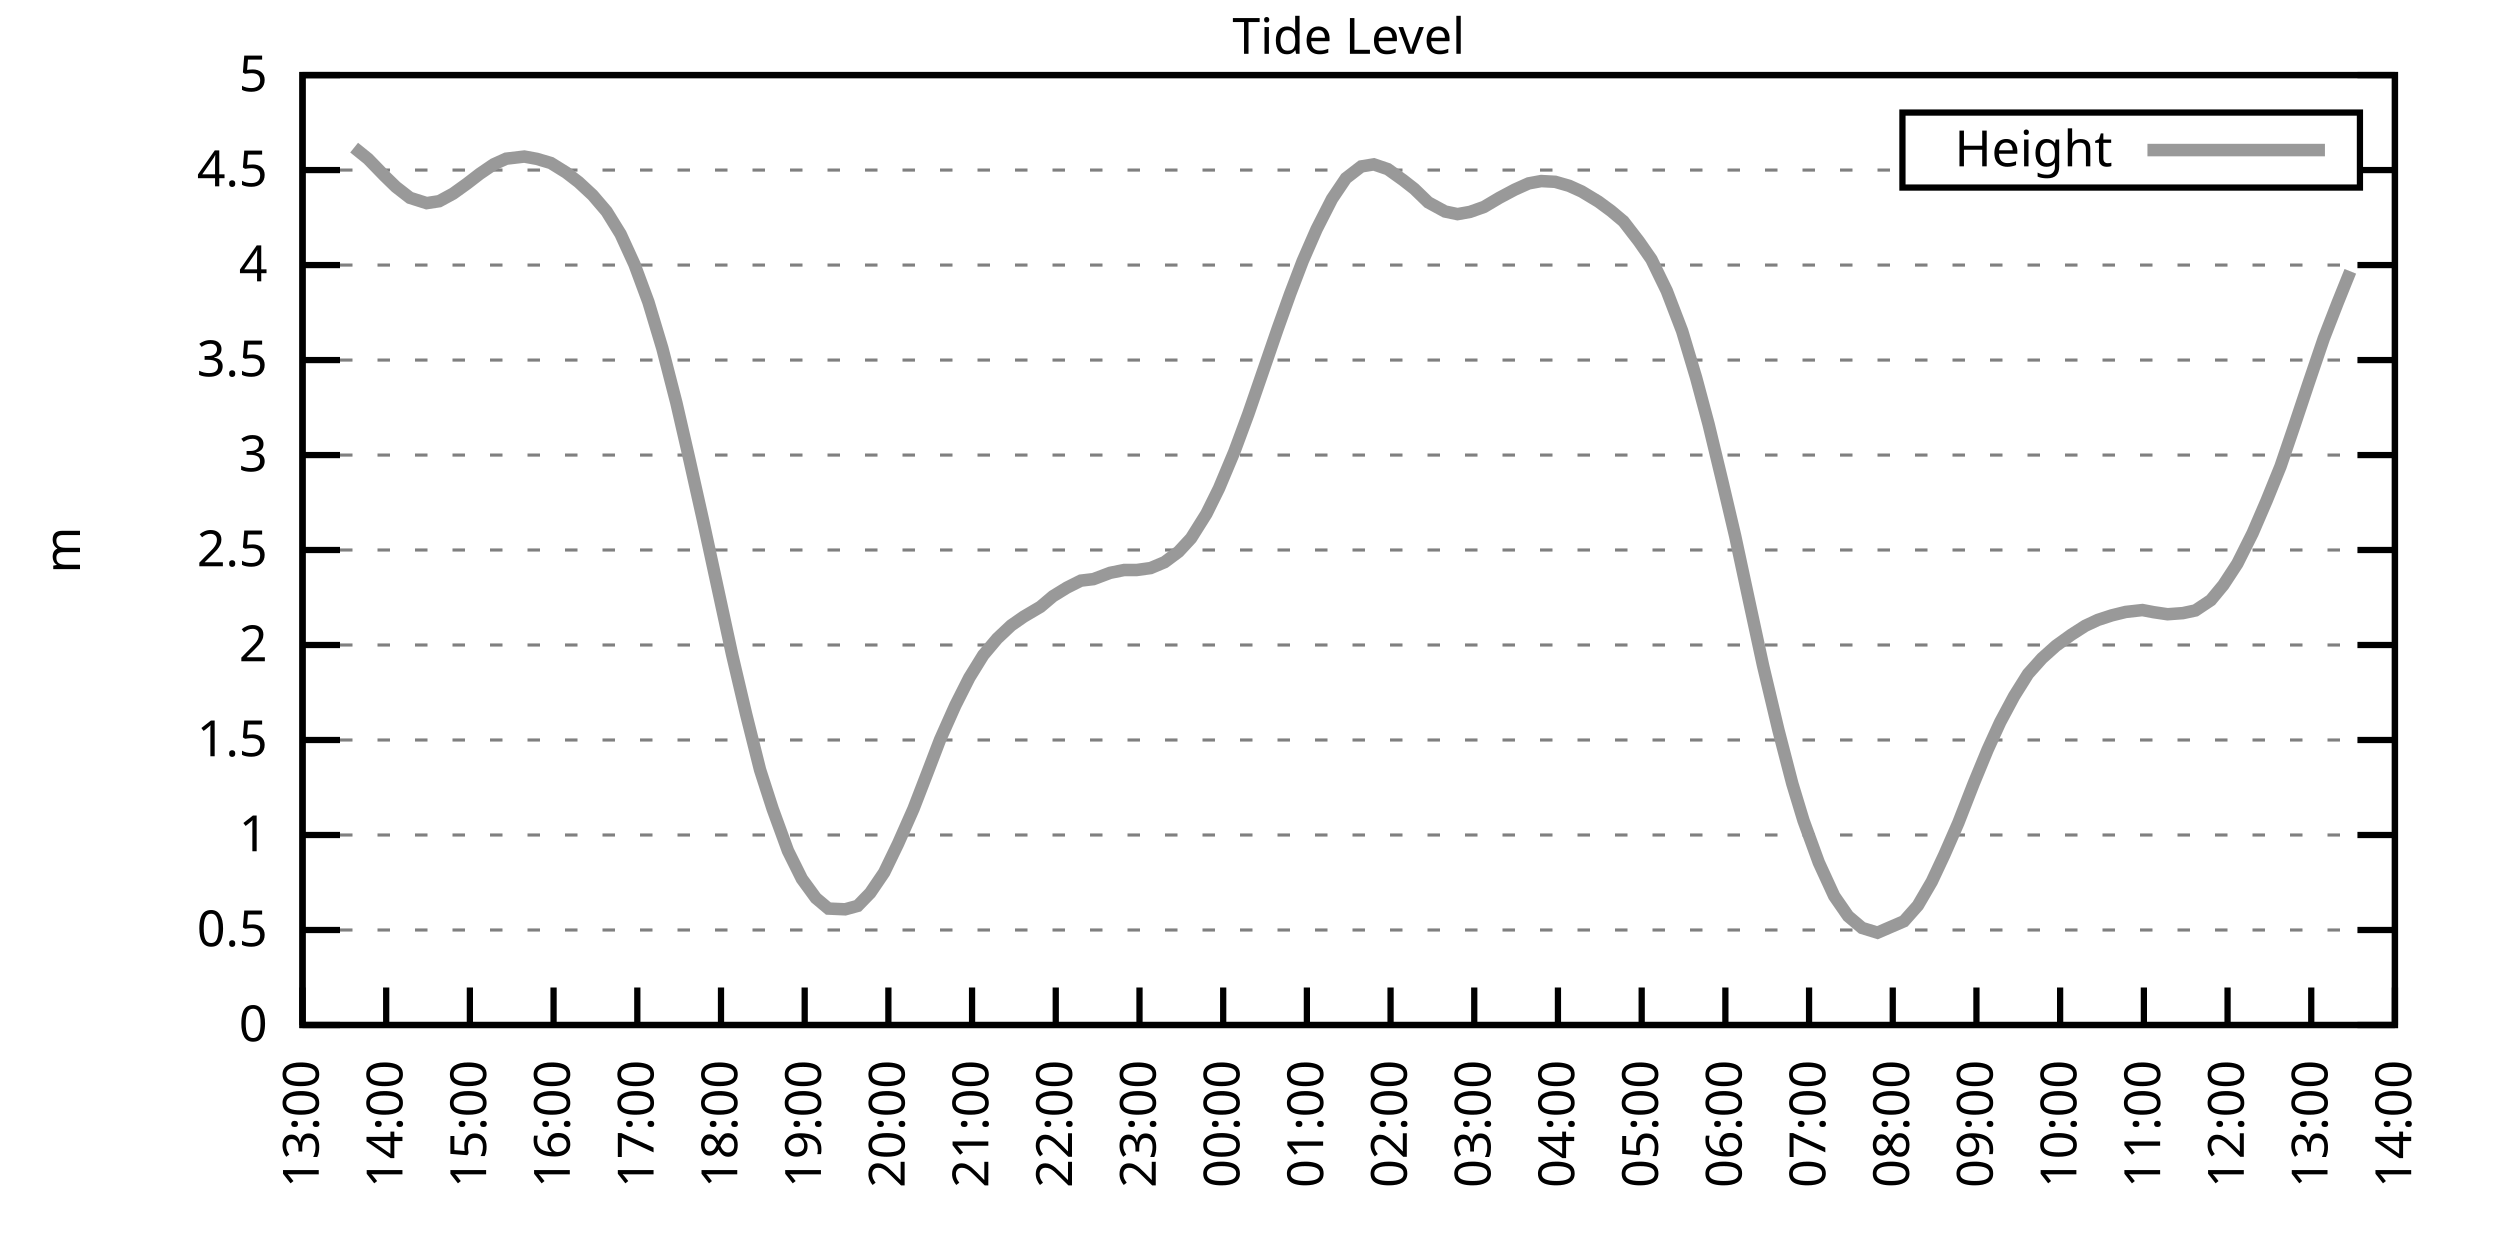
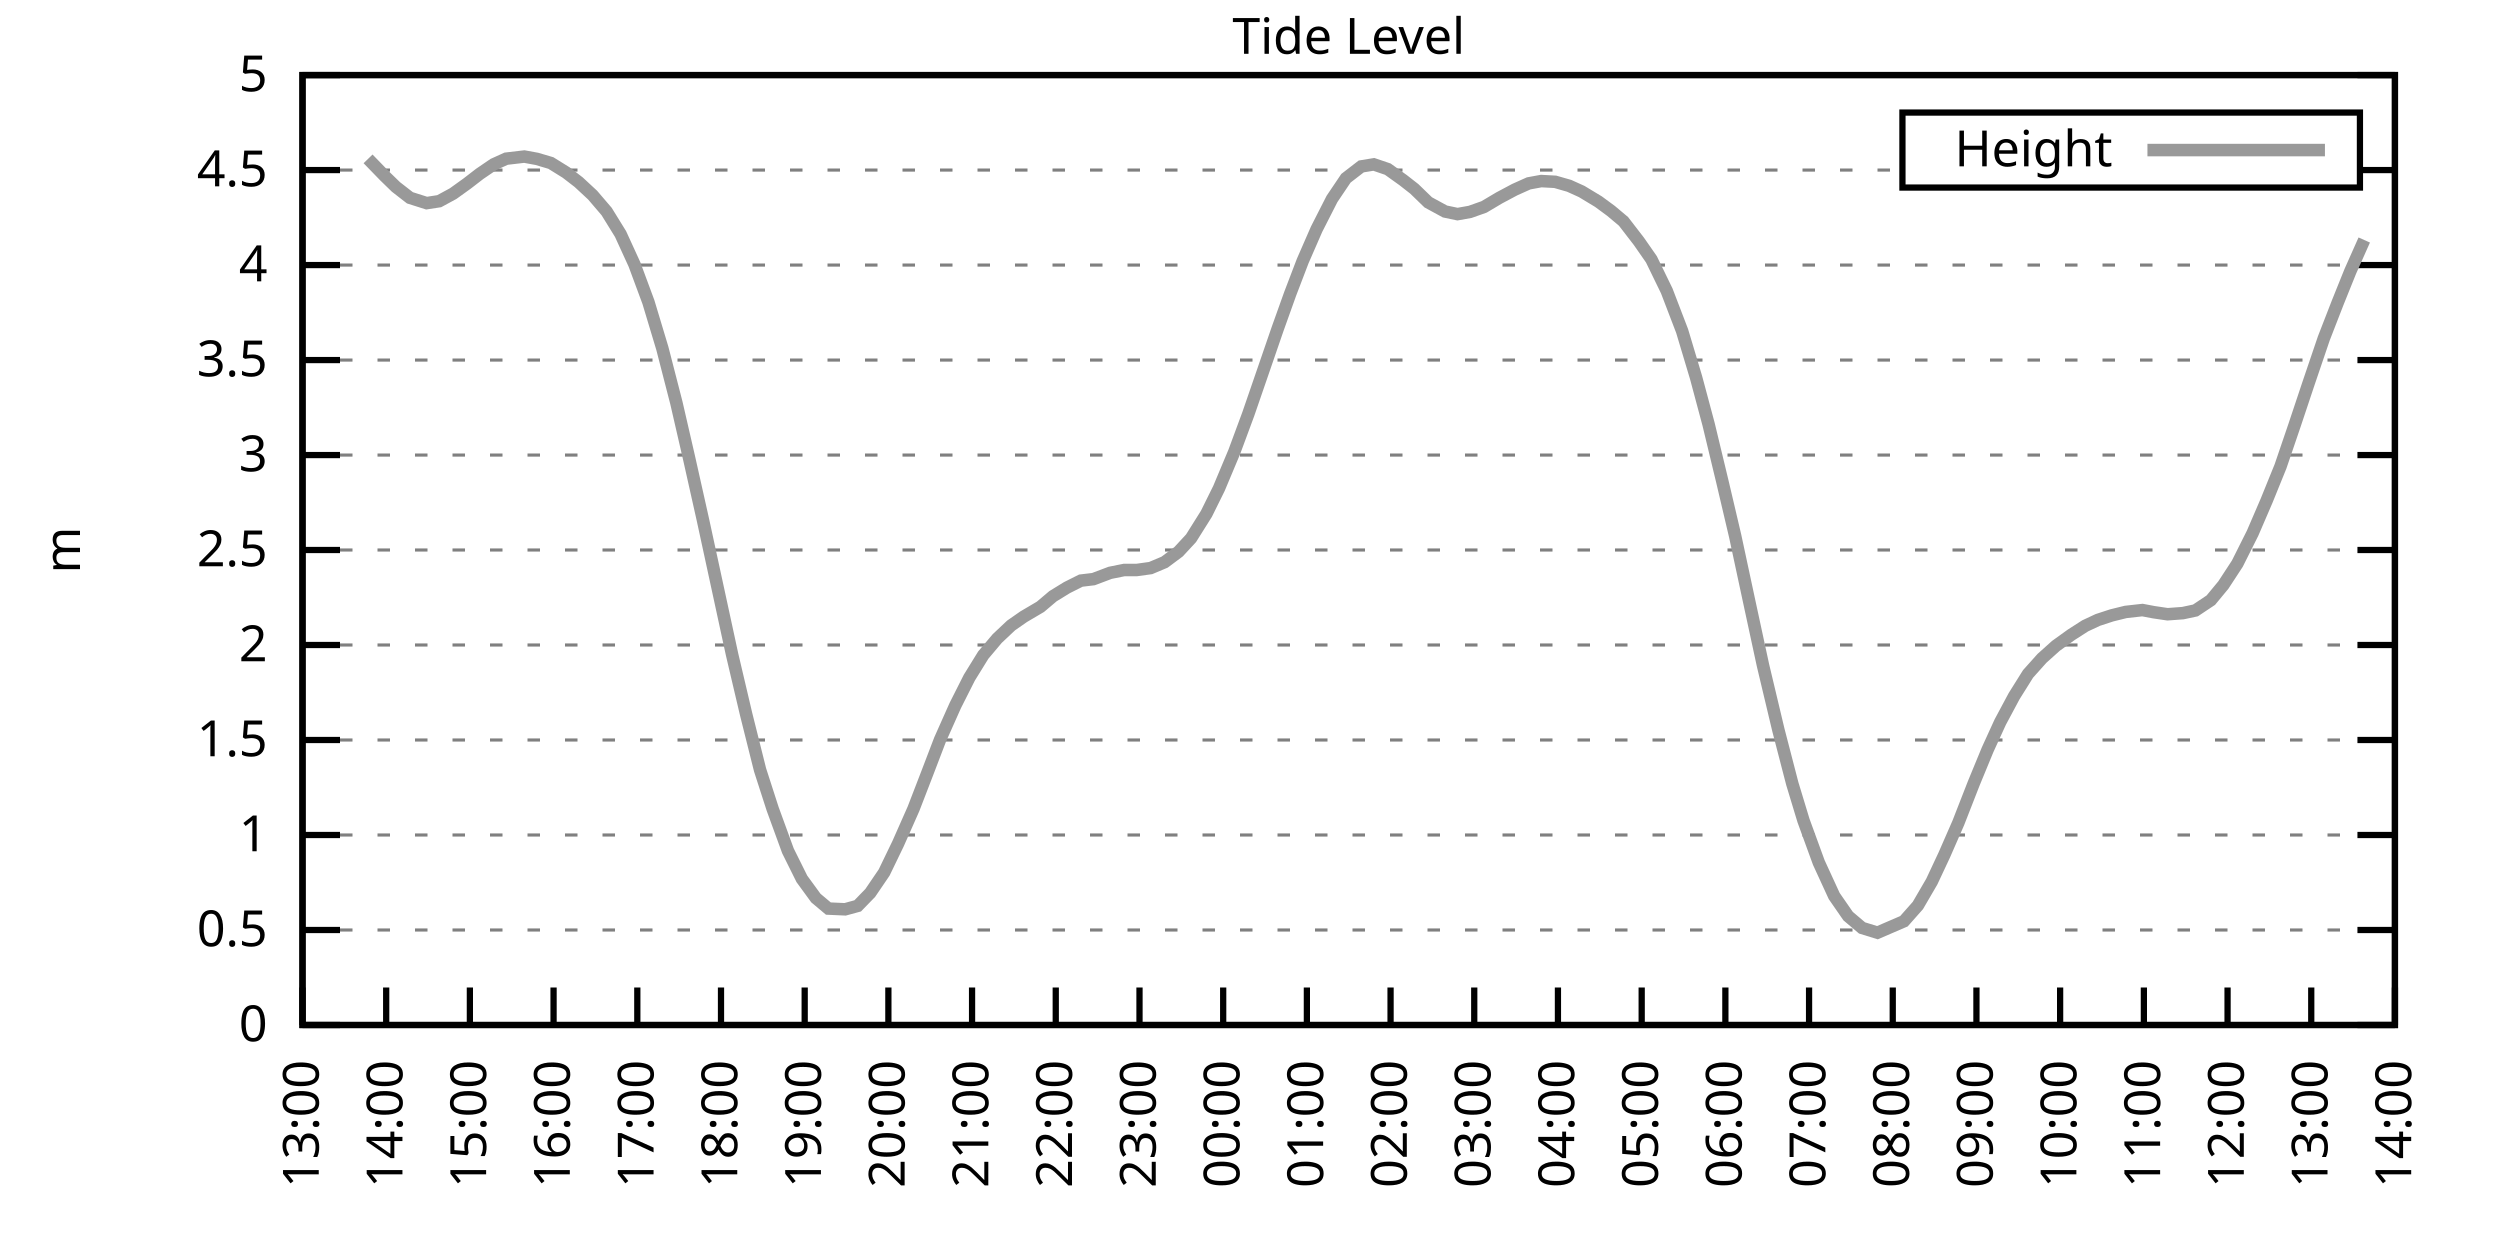
<svg xmlns="http://www.w3.org/2000/svg" xmlns:xlink="http://www.w3.org/1999/xlink" width="400" height="200" viewBox="0 0 400 200">
  <g id="gnuplot_canvas">
    <rect x="0" y="0" width="400" height="200" fill="none" />
    <defs>
      <circle id="gpDot" r="0.5" stroke-width="0.5" stroke="currentColor" />
      <path id="gpPt0" stroke-width="0.333" stroke="currentColor" d="M-1,0 h2 M0,-1 v2" />
      <path id="gpPt1" stroke-width="0.333" stroke="currentColor" d="M-1,-1 L1,1 M1,-1 L-1,1" />
      <path id="gpPt2" stroke-width="0.333" stroke="currentColor" d="M-1,0 L1,0 M0,-1 L0,1 M-1,-1 L1,1 M-1,1 L1,-1" />
      <rect id="gpPt3" stroke-width="0.333" stroke="currentColor" x="-1" y="-1" width="2" height="2" />
      <rect id="gpPt4" stroke-width="0.333" stroke="currentColor" fill="currentColor" x="-1" y="-1" width="2" height="2" />
      <circle id="gpPt5" stroke-width="0.333" stroke="currentColor" cx="0" cy="0" r="1" />
      <use xlink:href="#gpPt5" id="gpPt6" fill="currentColor" stroke="none" />
      <path id="gpPt7" stroke-width="0.333" stroke="currentColor" d="M0,-1.33 L-1.33,0.67 L1.33,0.67 z" />
      <use xlink:href="#gpPt7" id="gpPt8" fill="currentColor" stroke="none" />
      <use xlink:href="#gpPt7" id="gpPt9" stroke="currentColor" transform="rotate(180)" />
      <use xlink:href="#gpPt9" id="gpPt10" fill="currentColor" stroke="none" />
      <use xlink:href="#gpPt3" id="gpPt11" stroke="currentColor" transform="rotate(45)" />
      <use xlink:href="#gpPt11" id="gpPt12" fill="currentColor" stroke="none" />
      <path id="gpPt13" stroke-width="0.333" stroke="currentColor" d="M0,1.330 L1.265,0.411 L0.782,-1.067 L-0.782,-1.076 L-1.265,0.411 z" />
      <use xlink:href="#gpPt13" id="gpPt14" fill="currentColor" stroke="none" />
      <filter id="textbox" filterUnits="objectBoundingBox" x="0" y="0" height="1" width="1">
        <feFlood flood-color="white" flood-opacity="1" result="bgnd" />
        <feComposite in="SourceGraphic" in2="bgnd" operator="atop" />
      </filter>
      <filter id="greybox" filterUnits="objectBoundingBox" x="0" y="0" height="1" width="1">
        <feFlood flood-color="lightgrey" flood-opacity="1" result="grey" />
        <feComposite in="SourceGraphic" in2="grey" operator="atop" />
      </filter>
    </defs>
    <g fill="none" color="white" stroke="currentColor" stroke-width="1.00" stroke-linecap="butt" stroke-linejoin="miter">
</g>
    <g fill="none" color="black" stroke="currentColor" stroke-width="1.00" stroke-linecap="butt" stroke-linejoin="miter">
      <g stroke="none" shape-rendering="crispEdges">
        <polygon fill="rgb(255, 255, 255)" points="48.40,164.00 383.18,164.00 383.18,12.02 48.40,12.02 " />
      </g>
    </g>
    <g fill="none" color="black" stroke="currentColor" stroke-width="1.00" stroke-linecap="butt" stroke-linejoin="miter">
</g>
    <g fill="none" color="black" stroke="black" stroke-width="0.50" stroke-linecap="butt" stroke-linejoin="miter">
</g>
    <g fill="none" color="gray" stroke="currentColor" stroke-width="0.50" stroke-linecap="butt" stroke-linejoin="miter">
      <path stroke="gray" stroke-dasharray="2,4" class="gridline" d="M48.40,164.00 L383.19,164.00  " />
    </g>
    <g fill="none" color="gray" stroke="gray" stroke-width="1.00" stroke-linecap="butt" stroke-linejoin="miter">
</g>
    <g fill="none" color="black" stroke="currentColor" stroke-width="1.00" stroke-linecap="butt" stroke-linejoin="miter">
      <path stroke="black" d="M48.40,164.00 L54.40,164.00 M383.19,164.00 L377.19,164.00  " />
      <g transform="translate(42.80,166.60)" stroke="none" fill="black" font-family="Sans" font-size="8.00" text-anchor="end">
        <text>
          <tspan font-family="Sans"> 0</tspan>
        </text>
      </g>
    </g>
    <g fill="none" color="black" stroke="currentColor" stroke-width="1.00" stroke-linecap="butt" stroke-linejoin="miter">
</g>
    <g fill="none" color="black" stroke="black" stroke-width="0.50" stroke-linecap="butt" stroke-linejoin="miter">
</g>
    <g fill="none" color="gray" stroke="currentColor" stroke-width="0.50" stroke-linecap="butt" stroke-linejoin="miter">
      <path stroke="gray" stroke-dasharray="2,4" class="gridline" d="M48.40,148.80 L383.19,148.80  " />
    </g>
    <g fill="none" color="gray" stroke="gray" stroke-width="1.00" stroke-linecap="butt" stroke-linejoin="miter">
</g>
    <g fill="none" color="black" stroke="currentColor" stroke-width="1.00" stroke-linecap="butt" stroke-linejoin="miter">
      <path stroke="black" d="M48.40,148.80 L54.40,148.80 M383.19,148.80 L377.19,148.80  " />
      <g transform="translate(42.80,151.40)" stroke="none" fill="black" font-family="Sans" font-size="8.00" text-anchor="end">
        <text>
          <tspan font-family="Sans"> 0.5</tspan>
        </text>
      </g>
    </g>
    <g fill="none" color="black" stroke="currentColor" stroke-width="1.00" stroke-linecap="butt" stroke-linejoin="miter">
</g>
    <g fill="none" color="black" stroke="black" stroke-width="0.50" stroke-linecap="butt" stroke-linejoin="miter">
</g>
    <g fill="none" color="gray" stroke="currentColor" stroke-width="0.50" stroke-linecap="butt" stroke-linejoin="miter">
      <path stroke="gray" stroke-dasharray="2,4" class="gridline" d="M48.40,133.60 L383.19,133.60  " />
    </g>
    <g fill="none" color="gray" stroke="gray" stroke-width="1.00" stroke-linecap="butt" stroke-linejoin="miter">
</g>
    <g fill="none" color="black" stroke="currentColor" stroke-width="1.00" stroke-linecap="butt" stroke-linejoin="miter">
      <path stroke="black" d="M48.40,133.60 L54.40,133.60 M383.19,133.60 L377.19,133.60  " />
      <g transform="translate(42.80,136.20)" stroke="none" fill="black" font-family="Sans" font-size="8.00" text-anchor="end">
        <text>
          <tspan font-family="Sans"> 1</tspan>
        </text>
      </g>
    </g>
    <g fill="none" color="black" stroke="currentColor" stroke-width="1.00" stroke-linecap="butt" stroke-linejoin="miter">
</g>
    <g fill="none" color="black" stroke="black" stroke-width="0.50" stroke-linecap="butt" stroke-linejoin="miter">
</g>
    <g fill="none" color="gray" stroke="currentColor" stroke-width="0.50" stroke-linecap="butt" stroke-linejoin="miter">
      <path stroke="gray" stroke-dasharray="2,4" class="gridline" d="M48.40,118.40 L383.19,118.40  " />
    </g>
    <g fill="none" color="gray" stroke="gray" stroke-width="1.00" stroke-linecap="butt" stroke-linejoin="miter">
</g>
    <g fill="none" color="black" stroke="currentColor" stroke-width="1.00" stroke-linecap="butt" stroke-linejoin="miter">
      <path stroke="black" d="M48.40,118.40 L54.40,118.40 M383.19,118.40 L377.19,118.40  " />
      <g transform="translate(42.80,121.00)" stroke="none" fill="black" font-family="Sans" font-size="8.00" text-anchor="end">
        <text>
          <tspan font-family="Sans"> 1.5</tspan>
        </text>
      </g>
    </g>
    <g fill="none" color="black" stroke="currentColor" stroke-width="1.00" stroke-linecap="butt" stroke-linejoin="miter">
</g>
    <g fill="none" color="black" stroke="black" stroke-width="0.50" stroke-linecap="butt" stroke-linejoin="miter">
</g>
    <g fill="none" color="gray" stroke="currentColor" stroke-width="0.50" stroke-linecap="butt" stroke-linejoin="miter">
      <path stroke="gray" stroke-dasharray="2,4" class="gridline" d="M48.40,103.20 L383.19,103.20  " />
    </g>
    <g fill="none" color="gray" stroke="gray" stroke-width="1.00" stroke-linecap="butt" stroke-linejoin="miter">
</g>
    <g fill="none" color="black" stroke="currentColor" stroke-width="1.00" stroke-linecap="butt" stroke-linejoin="miter">
      <path stroke="black" d="M48.40,103.20 L54.40,103.20 M383.19,103.20 L377.19,103.20  " />
      <g transform="translate(42.80,105.80)" stroke="none" fill="black" font-family="Sans" font-size="8.00" text-anchor="end">
        <text>
          <tspan font-family="Sans"> 2</tspan>
        </text>
      </g>
    </g>
    <g fill="none" color="black" stroke="currentColor" stroke-width="1.00" stroke-linecap="butt" stroke-linejoin="miter">
</g>
    <g fill="none" color="black" stroke="black" stroke-width="0.50" stroke-linecap="butt" stroke-linejoin="miter">
</g>
    <g fill="none" color="gray" stroke="currentColor" stroke-width="0.50" stroke-linecap="butt" stroke-linejoin="miter">
      <path stroke="gray" stroke-dasharray="2,4" class="gridline" d="M48.40,88.00 L383.19,88.00  " />
    </g>
    <g fill="none" color="gray" stroke="gray" stroke-width="1.00" stroke-linecap="butt" stroke-linejoin="miter">
</g>
    <g fill="none" color="black" stroke="currentColor" stroke-width="1.00" stroke-linecap="butt" stroke-linejoin="miter">
      <path stroke="black" d="M48.40,88.00 L54.40,88.00 M383.19,88.00 L377.19,88.00  " />
      <g transform="translate(42.80,90.60)" stroke="none" fill="black" font-family="Sans" font-size="8.00" text-anchor="end">
        <text>
          <tspan font-family="Sans"> 2.5</tspan>
        </text>
      </g>
    </g>
    <g fill="none" color="black" stroke="currentColor" stroke-width="1.00" stroke-linecap="butt" stroke-linejoin="miter">
</g>
    <g fill="none" color="black" stroke="black" stroke-width="0.50" stroke-linecap="butt" stroke-linejoin="miter">
</g>
    <g fill="none" color="gray" stroke="currentColor" stroke-width="0.50" stroke-linecap="butt" stroke-linejoin="miter">
      <path stroke="gray" stroke-dasharray="2,4" class="gridline" d="M48.40,72.81 L383.19,72.81  " />
    </g>
    <g fill="none" color="gray" stroke="gray" stroke-width="1.00" stroke-linecap="butt" stroke-linejoin="miter">
</g>
    <g fill="none" color="black" stroke="currentColor" stroke-width="1.00" stroke-linecap="butt" stroke-linejoin="miter">
      <path stroke="black" d="M48.40,72.81 L54.40,72.81 M383.19,72.81 L377.19,72.81  " />
      <g transform="translate(42.80,75.41)" stroke="none" fill="black" font-family="Sans" font-size="8.00" text-anchor="end">
        <text>
          <tspan font-family="Sans"> 3</tspan>
        </text>
      </g>
    </g>
    <g fill="none" color="black" stroke="currentColor" stroke-width="1.00" stroke-linecap="butt" stroke-linejoin="miter">
</g>
    <g fill="none" color="black" stroke="black" stroke-width="0.50" stroke-linecap="butt" stroke-linejoin="miter">
</g>
    <g fill="none" color="gray" stroke="currentColor" stroke-width="0.50" stroke-linecap="butt" stroke-linejoin="miter">
      <path stroke="gray" stroke-dasharray="2,4" class="gridline" d="M48.40,57.61 L383.19,57.61  " />
    </g>
    <g fill="none" color="gray" stroke="gray" stroke-width="1.00" stroke-linecap="butt" stroke-linejoin="miter">
</g>
    <g fill="none" color="black" stroke="currentColor" stroke-width="1.00" stroke-linecap="butt" stroke-linejoin="miter">
      <path stroke="black" d="M48.40,57.61 L54.40,57.61 M383.19,57.61 L377.19,57.61  " />
      <g transform="translate(42.80,60.21)" stroke="none" fill="black" font-family="Sans" font-size="8.00" text-anchor="end">
        <text>
          <tspan font-family="Sans"> 3.5</tspan>
        </text>
      </g>
    </g>
    <g fill="none" color="black" stroke="currentColor" stroke-width="1.00" stroke-linecap="butt" stroke-linejoin="miter">
</g>
    <g fill="none" color="black" stroke="black" stroke-width="0.50" stroke-linecap="butt" stroke-linejoin="miter">
</g>
    <g fill="none" color="gray" stroke="currentColor" stroke-width="0.50" stroke-linecap="butt" stroke-linejoin="miter">
      <path stroke="gray" stroke-dasharray="2,4" class="gridline" d="M48.40,42.41 L383.19,42.41  " />
    </g>
    <g fill="none" color="gray" stroke="gray" stroke-width="1.00" stroke-linecap="butt" stroke-linejoin="miter">
</g>
    <g fill="none" color="black" stroke="currentColor" stroke-width="1.00" stroke-linecap="butt" stroke-linejoin="miter">
      <path stroke="black" d="M48.40,42.41 L54.40,42.41 M383.19,42.41 L377.19,42.41  " />
      <g transform="translate(42.80,45.01)" stroke="none" fill="black" font-family="Sans" font-size="8.00" text-anchor="end">
        <text>
          <tspan font-family="Sans"> 4</tspan>
        </text>
      </g>
    </g>
    <g fill="none" color="black" stroke="currentColor" stroke-width="1.00" stroke-linecap="butt" stroke-linejoin="miter">
</g>
    <g fill="none" color="black" stroke="black" stroke-width="0.50" stroke-linecap="butt" stroke-linejoin="miter">
</g>
    <g fill="none" color="gray" stroke="currentColor" stroke-width="0.50" stroke-linecap="butt" stroke-linejoin="miter">
      <path stroke="gray" stroke-dasharray="2,4" class="gridline" d="M48.40,27.21 L304.39,27.21 M377.59,27.21 L383.19,27.21  " />
    </g>
    <g fill="none" color="gray" stroke="gray" stroke-width="1.00" stroke-linecap="butt" stroke-linejoin="miter">
</g>
    <g fill="none" color="black" stroke="currentColor" stroke-width="1.00" stroke-linecap="butt" stroke-linejoin="miter">
      <path stroke="black" d="M48.40,27.21 L54.40,27.21 M383.19,27.21 L377.19,27.21  " />
      <g transform="translate(42.80,29.81)" stroke="none" fill="black" font-family="Sans" font-size="8.00" text-anchor="end">
        <text>
          <tspan font-family="Sans"> 4.5</tspan>
        </text>
      </g>
    </g>
    <g fill="none" color="black" stroke="currentColor" stroke-width="1.00" stroke-linecap="butt" stroke-linejoin="miter">
</g>
    <g fill="none" color="black" stroke="black" stroke-width="0.50" stroke-linecap="butt" stroke-linejoin="miter">
</g>
    <g fill="none" color="gray" stroke="currentColor" stroke-width="0.50" stroke-linecap="butt" stroke-linejoin="miter">
      <path stroke="gray" stroke-dasharray="2,4" class="gridline" d="M48.40,12.01 L383.19,12.01  " />
    </g>
    <g fill="none" color="gray" stroke="gray" stroke-width="1.00" stroke-linecap="butt" stroke-linejoin="miter">
</g>
    <g fill="none" color="black" stroke="currentColor" stroke-width="1.00" stroke-linecap="butt" stroke-linejoin="miter">
      <path stroke="black" d="M48.40,12.01 L54.40,12.01 M383.19,12.01 L377.19,12.01  " />
      <g transform="translate(42.80,14.61)" stroke="none" fill="black" font-family="Sans" font-size="8.00" text-anchor="end">
        <text>
          <tspan font-family="Sans"> 5</tspan>
        </text>
      </g>
    </g>
    <g fill="none" color="black" stroke="currentColor" stroke-width="1.00" stroke-linecap="butt" stroke-linejoin="miter">
      <path stroke="black" d="M48.40,164.00 L48.40,158.00  " />
      <g transform="translate(51.00,169.60) rotate(270.00)" stroke="none" fill="black" font-family="Sans" font-size="8.00" text-anchor="end">
        <text>
          <tspan font-family="Sans">13:00</tspan>
        </text>
      </g>
    </g>
    <g fill="none" color="black" stroke="currentColor" stroke-width="1.00" stroke-linecap="butt" stroke-linejoin="miter">
      <path stroke="black" d="M61.79,164.00 L61.79,158.00  " />
      <g transform="translate(64.39,169.60) rotate(270.00)" stroke="none" fill="black" font-family="Sans" font-size="8.00" text-anchor="end">
        <text>
          <tspan font-family="Sans">14:00</tspan>
        </text>
      </g>
    </g>
    <g fill="none" color="black" stroke="currentColor" stroke-width="1.00" stroke-linecap="butt" stroke-linejoin="miter">
      <path stroke="black" d="M75.18,164.00 L75.18,158.00  " />
      <g transform="translate(77.78,169.60) rotate(270.00)" stroke="none" fill="black" font-family="Sans" font-size="8.00" text-anchor="end">
        <text>
          <tspan font-family="Sans">15:00</tspan>
        </text>
      </g>
    </g>
    <g fill="none" color="black" stroke="currentColor" stroke-width="1.00" stroke-linecap="butt" stroke-linejoin="miter">
      <path stroke="black" d="M88.57,164.00 L88.57,158.00  " />
      <g transform="translate(91.17,169.60) rotate(270.00)" stroke="none" fill="black" font-family="Sans" font-size="8.00" text-anchor="end">
        <text>
          <tspan font-family="Sans">16:00</tspan>
        </text>
      </g>
    </g>
    <g fill="none" color="black" stroke="currentColor" stroke-width="1.00" stroke-linecap="butt" stroke-linejoin="miter">
      <path stroke="black" d="M101.97,164.00 L101.97,158.00  " />
      <g transform="translate(104.57,169.60) rotate(270.00)" stroke="none" fill="black" font-family="Sans" font-size="8.00" text-anchor="end">
        <text>
          <tspan font-family="Sans">17:00</tspan>
        </text>
      </g>
    </g>
    <g fill="none" color="black" stroke="currentColor" stroke-width="1.00" stroke-linecap="butt" stroke-linejoin="miter">
      <path stroke="black" d="M115.36,164.00 L115.36,158.00  " />
      <g transform="translate(117.96,169.60) rotate(270.00)" stroke="none" fill="black" font-family="Sans" font-size="8.00" text-anchor="end">
        <text>
          <tspan font-family="Sans">18:00</tspan>
        </text>
      </g>
    </g>
    <g fill="none" color="black" stroke="currentColor" stroke-width="1.00" stroke-linecap="butt" stroke-linejoin="miter">
      <path stroke="black" d="M128.75,164.00 L128.75,158.00  " />
      <g transform="translate(131.35,169.60) rotate(270.00)" stroke="none" fill="black" font-family="Sans" font-size="8.00" text-anchor="end">
        <text>
          <tspan font-family="Sans">19:00</tspan>
        </text>
      </g>
    </g>
    <g fill="none" color="black" stroke="currentColor" stroke-width="1.00" stroke-linecap="butt" stroke-linejoin="miter">
      <path stroke="black" d="M142.14,164.00 L142.14,158.00  " />
      <g transform="translate(144.74,169.60) rotate(270.00)" stroke="none" fill="black" font-family="Sans" font-size="8.00" text-anchor="end">
        <text>
          <tspan font-family="Sans">20:00</tspan>
        </text>
      </g>
    </g>
    <g fill="none" color="black" stroke="currentColor" stroke-width="1.00" stroke-linecap="butt" stroke-linejoin="miter">
      <path stroke="black" d="M155.53,164.00 L155.53,158.00  " />
      <g transform="translate(158.13,169.60) rotate(270.00)" stroke="none" fill="black" font-family="Sans" font-size="8.00" text-anchor="end">
        <text>
          <tspan font-family="Sans">21:00</tspan>
        </text>
      </g>
    </g>
    <g fill="none" color="black" stroke="currentColor" stroke-width="1.00" stroke-linecap="butt" stroke-linejoin="miter">
      <path stroke="black" d="M168.92,164.00 L168.92,158.00  " />
      <g transform="translate(171.52,169.60) rotate(270.00)" stroke="none" fill="black" font-family="Sans" font-size="8.00" text-anchor="end">
        <text>
          <tspan font-family="Sans">22:00</tspan>
        </text>
      </g>
    </g>
    <g fill="none" color="black" stroke="currentColor" stroke-width="1.00" stroke-linecap="butt" stroke-linejoin="miter">
      <path stroke="black" d="M182.32,164.00 L182.32,158.00  " />
      <g transform="translate(184.92,169.60) rotate(270.00)" stroke="none" fill="black" font-family="Sans" font-size="8.00" text-anchor="end">
        <text>
          <tspan font-family="Sans">23:00</tspan>
        </text>
      </g>
    </g>
    <g fill="none" color="black" stroke="currentColor" stroke-width="1.00" stroke-linecap="butt" stroke-linejoin="miter">
      <path stroke="black" d="M195.71,164.00 L195.71,158.00  " />
      <g transform="translate(198.31,169.60) rotate(270.00)" stroke="none" fill="black" font-family="Sans" font-size="8.00" text-anchor="end">
        <text>
          <tspan font-family="Sans">00:00</tspan>
        </text>
      </g>
    </g>
    <g fill="none" color="black" stroke="currentColor" stroke-width="1.00" stroke-linecap="butt" stroke-linejoin="miter">
      <path stroke="black" d="M209.10,164.00 L209.10,158.00  " />
      <g transform="translate(211.70,169.60) rotate(270.00)" stroke="none" fill="black" font-family="Sans" font-size="8.00" text-anchor="end">
        <text>
          <tspan font-family="Sans">01:00</tspan>
        </text>
      </g>
    </g>
    <g fill="none" color="black" stroke="currentColor" stroke-width="1.00" stroke-linecap="butt" stroke-linejoin="miter">
      <path stroke="black" d="M222.49,164.00 L222.49,158.00  " />
      <g transform="translate(225.09,169.60) rotate(270.00)" stroke="none" fill="black" font-family="Sans" font-size="8.00" text-anchor="end">
        <text>
          <tspan font-family="Sans">02:00</tspan>
        </text>
      </g>
    </g>
    <g fill="none" color="black" stroke="currentColor" stroke-width="1.00" stroke-linecap="butt" stroke-linejoin="miter">
      <path stroke="black" d="M235.88,164.00 L235.88,158.00  " />
      <g transform="translate(238.48,169.60) rotate(270.00)" stroke="none" fill="black" font-family="Sans" font-size="8.00" text-anchor="end">
        <text>
          <tspan font-family="Sans">03:00</tspan>
        </text>
      </g>
    </g>
    <g fill="none" color="black" stroke="currentColor" stroke-width="1.00" stroke-linecap="butt" stroke-linejoin="miter">
      <path stroke="black" d="M249.27,164.00 L249.27,158.00  " />
      <g transform="translate(251.87,169.60) rotate(270.00)" stroke="none" fill="black" font-family="Sans" font-size="8.00" text-anchor="end">
        <text>
          <tspan font-family="Sans">04:00</tspan>
        </text>
      </g>
    </g>
    <g fill="none" color="black" stroke="currentColor" stroke-width="1.00" stroke-linecap="butt" stroke-linejoin="miter">
      <path stroke="black" d="M262.67,164.00 L262.67,158.00  " />
      <g transform="translate(265.27,169.60) rotate(270.00)" stroke="none" fill="black" font-family="Sans" font-size="8.00" text-anchor="end">
        <text>
          <tspan font-family="Sans">05:00</tspan>
        </text>
      </g>
    </g>
    <g fill="none" color="black" stroke="currentColor" stroke-width="1.00" stroke-linecap="butt" stroke-linejoin="miter">
      <path stroke="black" d="M276.06,164.00 L276.06,158.00  " />
      <g transform="translate(278.66,169.60) rotate(270.00)" stroke="none" fill="black" font-family="Sans" font-size="8.00" text-anchor="end">
        <text>
          <tspan font-family="Sans">06:00</tspan>
        </text>
      </g>
    </g>
    <g fill="none" color="black" stroke="currentColor" stroke-width="1.00" stroke-linecap="butt" stroke-linejoin="miter">
      <path stroke="black" d="M289.45,164.00 L289.45,158.00  " />
      <g transform="translate(292.05,169.60) rotate(270.00)" stroke="none" fill="black" font-family="Sans" font-size="8.00" text-anchor="end">
        <text>
          <tspan font-family="Sans">07:00</tspan>
        </text>
      </g>
    </g>
    <g fill="none" color="black" stroke="currentColor" stroke-width="1.00" stroke-linecap="butt" stroke-linejoin="miter">
      <path stroke="black" d="M302.84,164.00 L302.84,158.00  " />
      <g transform="translate(305.44,169.60) rotate(270.00)" stroke="none" fill="black" font-family="Sans" font-size="8.00" text-anchor="end">
        <text>
          <tspan font-family="Sans">08:00</tspan>
        </text>
      </g>
    </g>
    <g fill="none" color="black" stroke="currentColor" stroke-width="1.00" stroke-linecap="butt" stroke-linejoin="miter">
      <path stroke="black" d="M316.23,164.00 L316.23,158.00  " />
      <g transform="translate(318.83,169.60) rotate(270.00)" stroke="none" fill="black" font-family="Sans" font-size="8.00" text-anchor="end">
        <text>
          <tspan font-family="Sans">09:00</tspan>
        </text>
      </g>
    </g>
    <g fill="none" color="black" stroke="currentColor" stroke-width="1.00" stroke-linecap="butt" stroke-linejoin="miter">
      <path stroke="black" d="M329.62,164.00 L329.62,158.00  " />
      <g transform="translate(332.22,169.60) rotate(270.00)" stroke="none" fill="black" font-family="Sans" font-size="8.00" text-anchor="end">
        <text>
          <tspan font-family="Sans">10:00</tspan>
        </text>
      </g>
    </g>
    <g fill="none" color="black" stroke="currentColor" stroke-width="1.00" stroke-linecap="butt" stroke-linejoin="miter">
      <path stroke="black" d="M343.02,164.00 L343.02,158.00  " />
      <g transform="translate(345.62,169.60) rotate(270.00)" stroke="none" fill="black" font-family="Sans" font-size="8.00" text-anchor="end">
        <text>
          <tspan font-family="Sans">11:00</tspan>
        </text>
      </g>
    </g>
    <g fill="none" color="black" stroke="currentColor" stroke-width="1.00" stroke-linecap="butt" stroke-linejoin="miter">
      <path stroke="black" d="M356.41,164.00 L356.41,158.00  " />
      <g transform="translate(359.01,169.60) rotate(270.00)" stroke="none" fill="black" font-family="Sans" font-size="8.00" text-anchor="end">
        <text>
          <tspan font-family="Sans">12:00</tspan>
        </text>
      </g>
    </g>
    <g fill="none" color="black" stroke="currentColor" stroke-width="1.00" stroke-linecap="butt" stroke-linejoin="miter">
      <path stroke="black" d="M369.80,164.00 L369.80,158.00  " />
      <g transform="translate(372.40,169.60) rotate(270.00)" stroke="none" fill="black" font-family="Sans" font-size="8.00" text-anchor="end">
        <text>
          <tspan font-family="Sans">13:00</tspan>
        </text>
      </g>
    </g>
    <g fill="none" color="black" stroke="currentColor" stroke-width="1.00" stroke-linecap="butt" stroke-linejoin="miter">
      <path stroke="black" d="M383.19,164.00 L383.19,158.00  " />
      <g transform="translate(385.79,169.60) rotate(270.00)" stroke="none" fill="black" font-family="Sans" font-size="8.00" text-anchor="end">
        <text>
          <tspan font-family="Sans">14:00</tspan>
        </text>
      </g>
    </g>
    <g fill="none" color="black" stroke="currentColor" stroke-width="1.00" stroke-linecap="butt" stroke-linejoin="miter">
</g>
    <g fill="none" color="black" stroke="currentColor" stroke-width="1.00" stroke-linecap="butt" stroke-linejoin="miter">
      <path stroke="black" d="M48.40,12.01 L48.40,164.00 L383.19,164.00 L383.19,12.01 L48.40,12.01 Z  " />
    </g>
    <g fill="none" color="black" stroke="currentColor" stroke-width="1.00" stroke-linecap="butt" stroke-linejoin="miter">
</g>
    <g fill="none" color="black" stroke="currentColor" stroke-width="1.00" stroke-linecap="butt" stroke-linejoin="miter">
      <path stroke="black" d="M304.39,30.01 L304.39,18.01 L377.59,18.01 L377.59,30.01 L304.39,30.01 Z  " />
    </g>
    <g id="Tide_level_plot_1">
      <g fill="none" color="white" stroke="black" stroke-width="2.00" stroke-linecap="butt" stroke-linejoin="miter">
</g>
      <g fill="none" color="black" stroke="currentColor" stroke-width="2.00" stroke-linecap="butt" stroke-linejoin="miter">
        <g transform="translate(337.99,26.61)" stroke="none" fill="black" font-family="Sans" font-size="8.00" text-anchor="end">
          <text>
            <tspan font-family="Sans">Height</tspan>
          </text>
        </g>
      </g>
      <g fill="none" color="black" stroke="currentColor" stroke-width="2.00" stroke-linecap="butt" stroke-linejoin="miter">
-         <path stroke="rgb(153, 153, 153)" d="M343.59,24.01 L371.99,24.01 M56.66,23.62 L58.89,25.42 L61.57,28.18 L63.35,29.91 L65.59,31.65 L68.26,32.50   L70.27,32.19 L72.50,30.98 L74.74,29.37 L76.75,27.82 L78.98,26.30 L80.99,25.39 L83.89,25.05 L85.90,25.42   L88.13,26.08 L90.58,27.60 L92.59,29.15 L94.82,31.22 L97.06,33.84 L99.29,37.45 L101.52,42.32 L103.75,48.34   L105.98,55.75 L108.22,64.45 L110.22,73.14 L112.46,83.14 L114.91,94.45 L117.14,104.75 L119.38,114.27 L121.61,123.18   L123.62,129.41 L126.07,136.13 L128.30,140.62 L130.54,143.69 L132.54,145.37 L135.22,145.49 L137.23,144.94 L139.24,142.87   L141.47,139.59 L143.70,134.97 L146.16,129.41 L148.39,123.63 L150.40,118.37 L152.85,112.87 L155.09,108.43 L157.32,104.82   L159.55,102.17 L161.78,100.07 L163.79,98.67 L166.47,97.09 L168.48,95.39 L170.71,94.02 L172.94,92.90 L174.95,92.66   L177.63,91.65 L179.86,91.20 L181.87,91.20 L184.10,90.89 L186.33,89.95 L188.57,88.28 L190.57,86.12 L193.03,82.20   L195.04,78.13 L197.49,72.29 L199.73,66.24 L202.18,59.13 L204.41,52.65 L206.42,47.03 L208.43,41.77 L210.66,36.66   L213.12,31.83 L215.35,28.52 L217.80,26.63 L219.81,26.30 L222.04,27.06 L224.50,28.82 L226.29,30.22 L228.52,32.38   L231.20,33.84 L233.20,34.26 L235.21,33.90 L237.44,33.11 L239.90,31.65 L242.36,30.34 L244.59,29.34 L246.60,28.97   L248.83,29.09 L251.06,29.73 L253.07,30.64 L255.75,32.26 L257.76,33.74 L259.76,35.42 L262.22,38.61 L264.23,41.50   L266.68,46.54 L269.14,52.96 L271.37,60.40 L273.38,67.91 L275.61,77.18 L277.62,85.73 L280.07,97.15 L282.08,106.46   L284.54,116.79 L286.77,125.39 L288.56,131.29 L291.01,138.01 L293.47,143.36 L295.70,146.58 L297.93,148.47 L300.39,149.23   L304.63,147.40 L306.86,144.88 L309.09,141.05 L311.10,136.76 L313.33,131.66 L315.79,125.36 L318.02,119.95 L320.03,115.55   L322.26,111.38 L324.49,107.82 L326.72,105.33 L328.95,103.33 L331.41,101.56 L333.64,100.13 L335.65,99.19 L337.88,98.46   L340.11,97.91 L342.79,97.61 L344.58,97.95 L346.81,98.28 L349.26,98.10 L351.27,97.67 L353.73,96.03 L355.74,93.60   L357.97,90.19 L360.42,85.30 L362.66,80.10 L364.89,74.60 L367.12,68.06 L369.35,61.38 L371.81,54.14 L374.04,48.40   L376.05,43.41  " />
+         <path stroke="rgb(153, 153, 153)" d="M343.59,24.01 L371.99,24.01 M58.89,25.42 L61.57,28.18 L63.35,29.91 L65.59,31.65 L68.26,32.50 L70.27,32.19   L72.50,30.98 L74.74,29.37 L76.75,27.82 L78.98,26.30 L80.99,25.39 L83.89,25.05 L85.90,25.42 L88.13,26.08   L90.58,27.60 L92.59,29.15 L94.82,31.22 L97.06,33.84 L99.29,37.45 L101.52,42.32 L103.75,48.34 L105.98,55.75   L108.22,64.45 L110.22,73.14 L112.46,83.14 L114.91,94.45 L117.14,104.75 L119.38,114.27 L121.61,123.18 L123.62,129.41   L126.07,136.13 L128.30,140.62 L130.54,143.69 L132.54,145.37 L135.22,145.49 L137.23,144.94 L139.24,142.87 L141.47,139.59   L143.70,134.97 L146.16,129.41 L148.39,123.63 L150.40,118.37 L152.85,112.87 L155.09,108.43 L157.32,104.82 L159.55,102.17   L161.78,100.07 L163.79,98.67 L166.47,97.09 L168.48,95.39 L170.71,94.02 L172.94,92.90 L174.95,92.66 L177.63,91.65   L179.86,91.20 L181.87,91.20 L184.10,90.89 L186.33,89.95 L188.57,88.28 L190.57,86.12 L193.03,82.20 L195.04,78.13   L197.49,72.29 L199.73,66.24 L202.18,59.13 L204.41,52.65 L206.42,47.03 L208.43,41.77 L210.66,36.66 L213.12,31.83   L215.35,28.52 L217.80,26.63 L219.81,26.30 L222.04,27.06 L224.50,28.82 L226.29,30.22 L228.52,32.38 L231.20,33.84   L233.20,34.26 L235.21,33.90 L237.44,33.11 L239.90,31.65 L242.36,30.34 L244.59,29.34 L246.60,28.97 L248.83,29.09   L251.06,29.73 L253.07,30.64 L255.75,32.26 L257.76,33.74 L259.76,35.42 L262.22,38.61 L264.23,41.50 L266.68,46.54   L269.14,52.96 L271.37,60.40 L273.38,67.91 L275.61,77.18 L277.62,85.73 L280.07,97.15 L282.08,106.46 L284.54,116.79   L286.77,125.39 L288.56,131.29 L291.01,138.01 L293.47,143.36 L295.70,146.58 L297.93,148.47 L300.39,149.23 L304.63,147.40   L306.86,144.88 L309.09,141.05 L311.10,136.76 L313.33,131.66 L315.79,125.36 L318.02,119.95 L320.03,115.55 L322.26,111.38   L324.49,107.82 L326.72,105.33 L328.95,103.33 L331.41,101.56 L333.64,100.13 L335.65,99.19 L337.88,98.46 L340.11,97.91   L342.79,97.61 L344.58,97.95 L346.81,98.28 L349.26,98.10 L351.27,97.67 L353.73,96.03 L355.74,93.60 L357.97,90.19   L360.42,85.30 L362.66,80.10 L364.89,74.60 L367.12,68.06 L369.35,61.38 L371.81,54.14 L374.04,48.40 L376.05,43.41   L378.28,38.40  " />
      </g>
    </g>
    <g fill="none" color="black" stroke="currentColor" stroke-width="2.00" stroke-linecap="butt" stroke-linejoin="miter">
</g>
    <g fill="none" color="black" stroke="black" stroke-width="1.00" stroke-linecap="butt" stroke-linejoin="miter">
</g>
    <g fill="none" color="black" stroke="currentColor" stroke-width="1.00" stroke-linecap="butt" stroke-linejoin="miter">
      <path stroke="black" d="M48.40,12.01 L48.40,164.00 L383.19,164.00 L383.19,12.01 L48.40,12.01 Z  " />
      <g transform="translate(12.80,88.01) rotate(270.00)" stroke="none" fill="black" font-family="Sans" font-size="8.00" text-anchor="middle">
        <text>
          <tspan font-family="Sans">m</tspan>
        </text>
      </g>
    </g>
    <g fill="none" color="black" stroke="currentColor" stroke-width="1.00" stroke-linecap="butt" stroke-linejoin="miter">
</g>
    <g fill="none" color="black" stroke="currentColor" stroke-width="1.00" stroke-linecap="butt" stroke-linejoin="miter">
      <g transform="translate(215.79,8.61)" stroke="none" fill="black" font-family="Sans" font-size="8.00" text-anchor="middle">
        <text>
          <tspan font-family="Sans">Tide Level</tspan>
        </text>
      </g>
    </g>
    <g fill="none" color="black" stroke="currentColor" stroke-width="1.00" stroke-linecap="butt" stroke-linejoin="miter">
</g>
  </g>
</svg>
